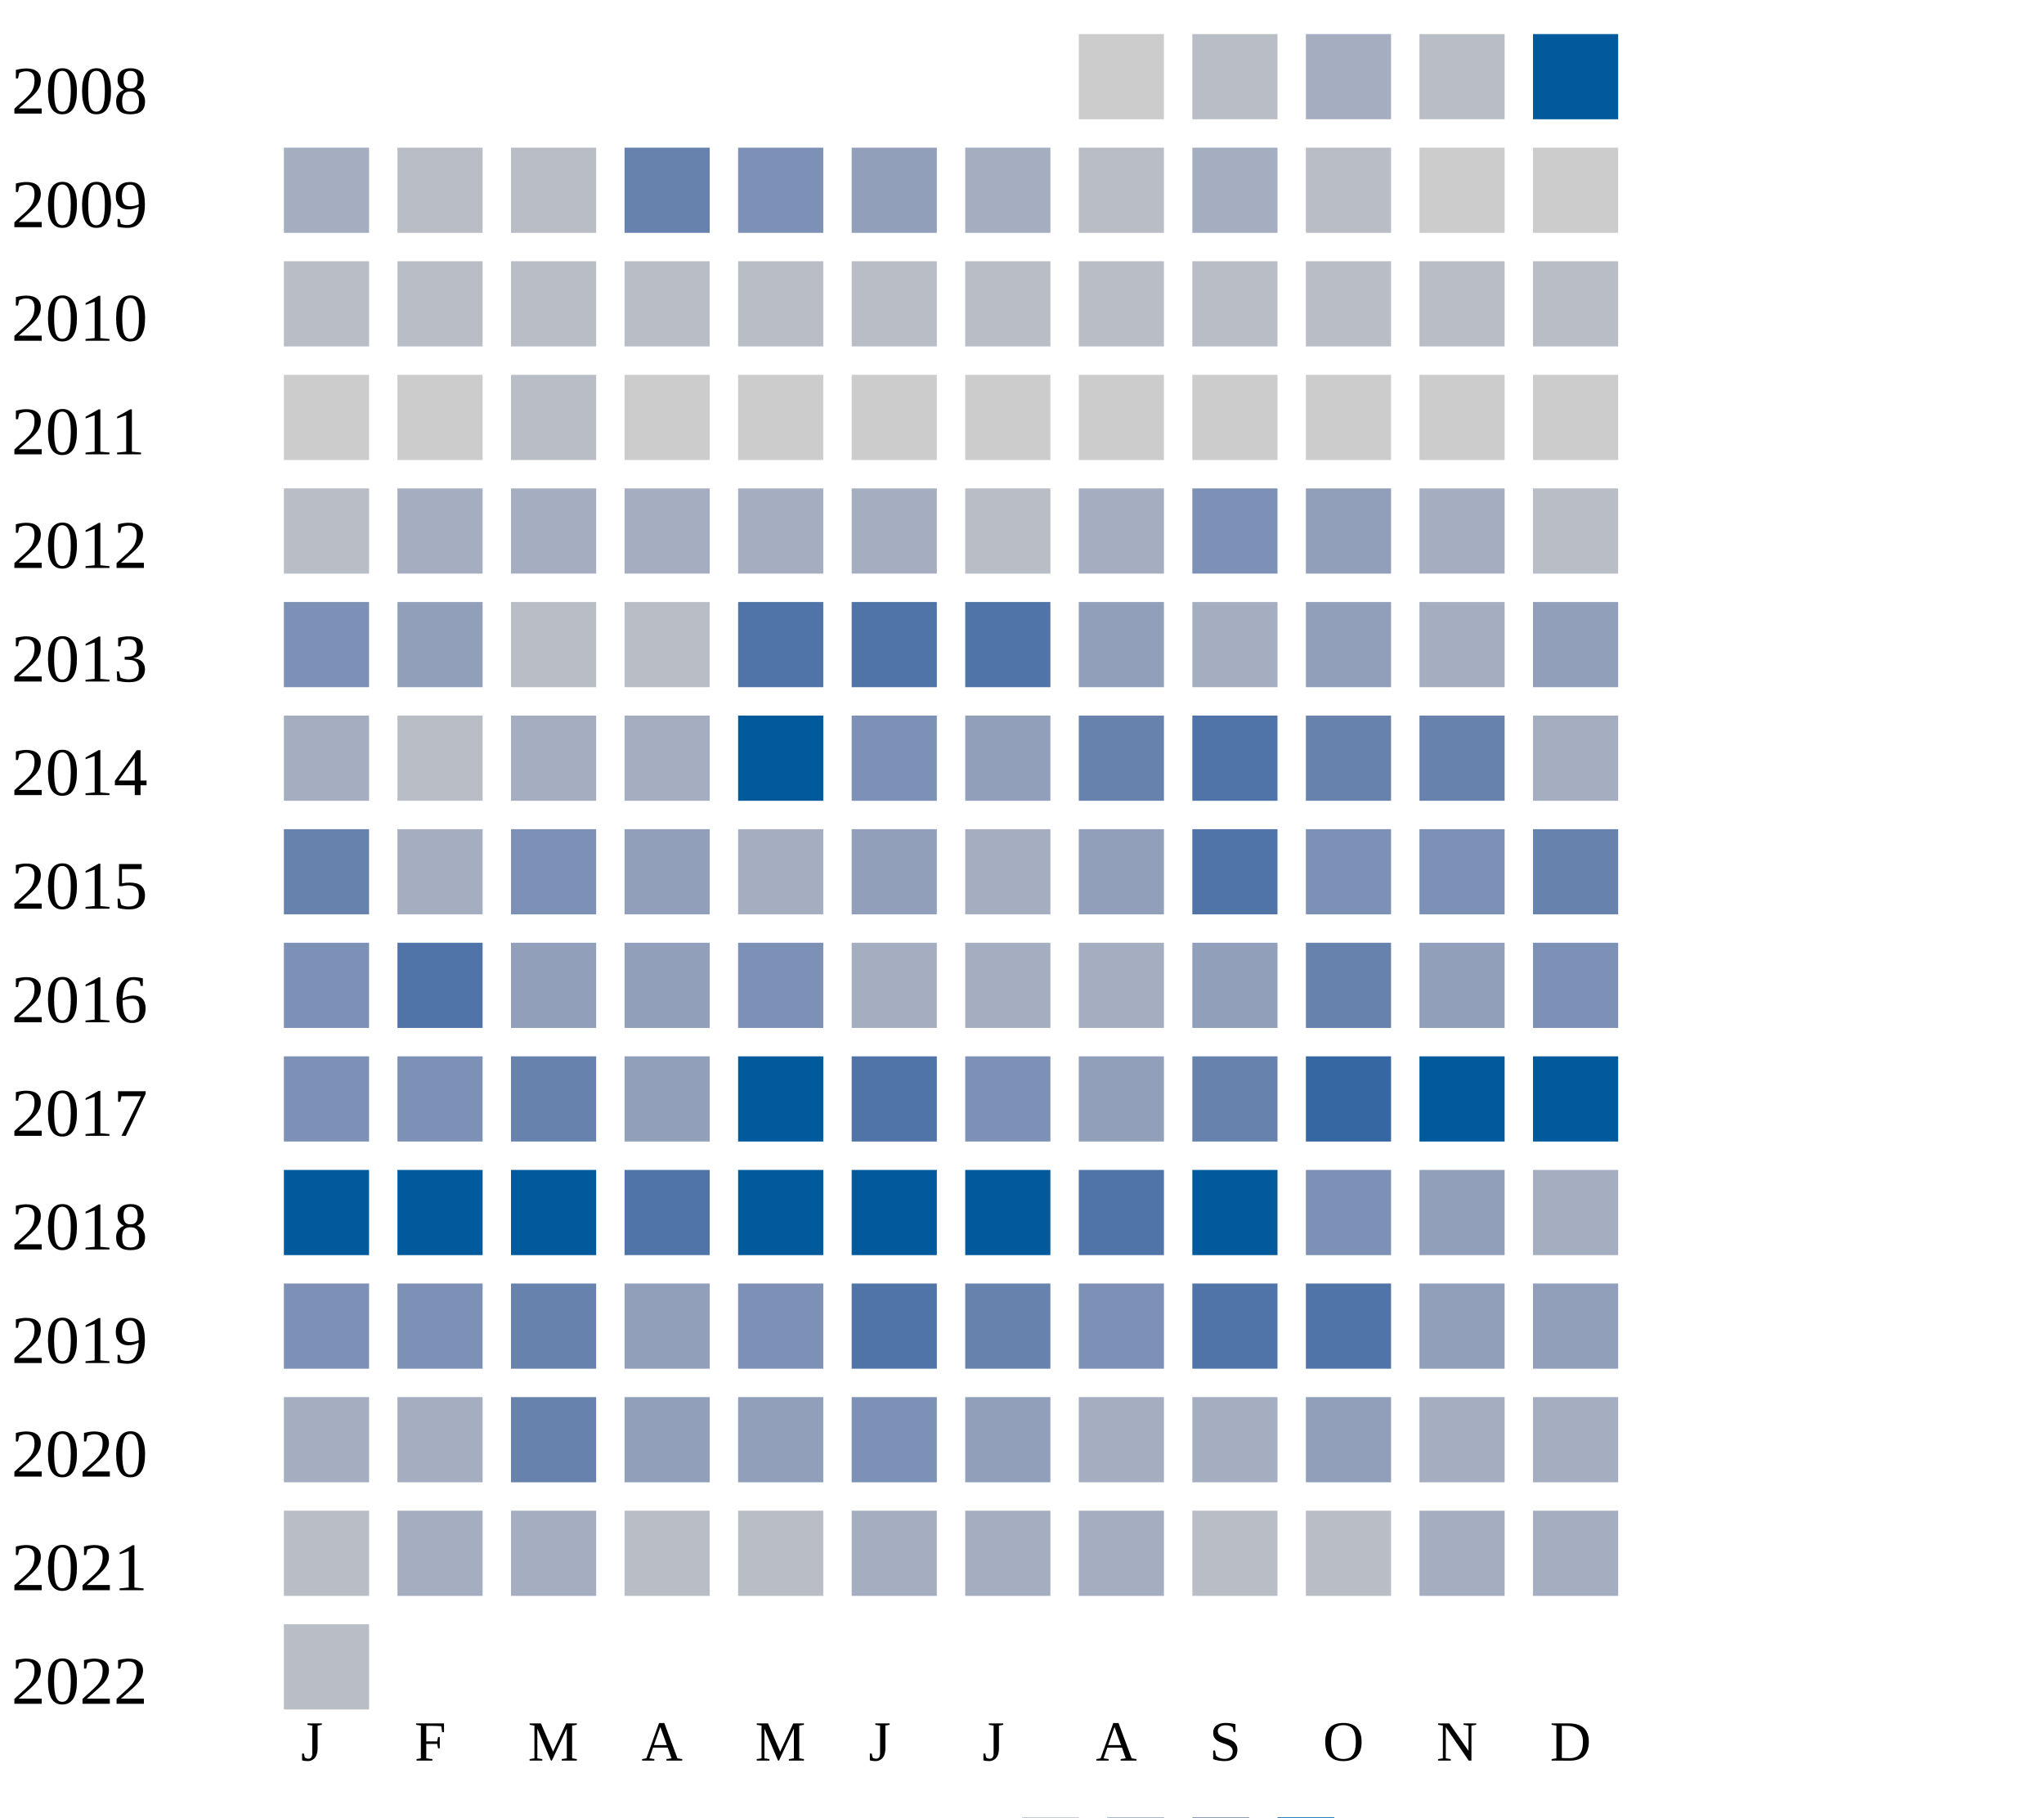
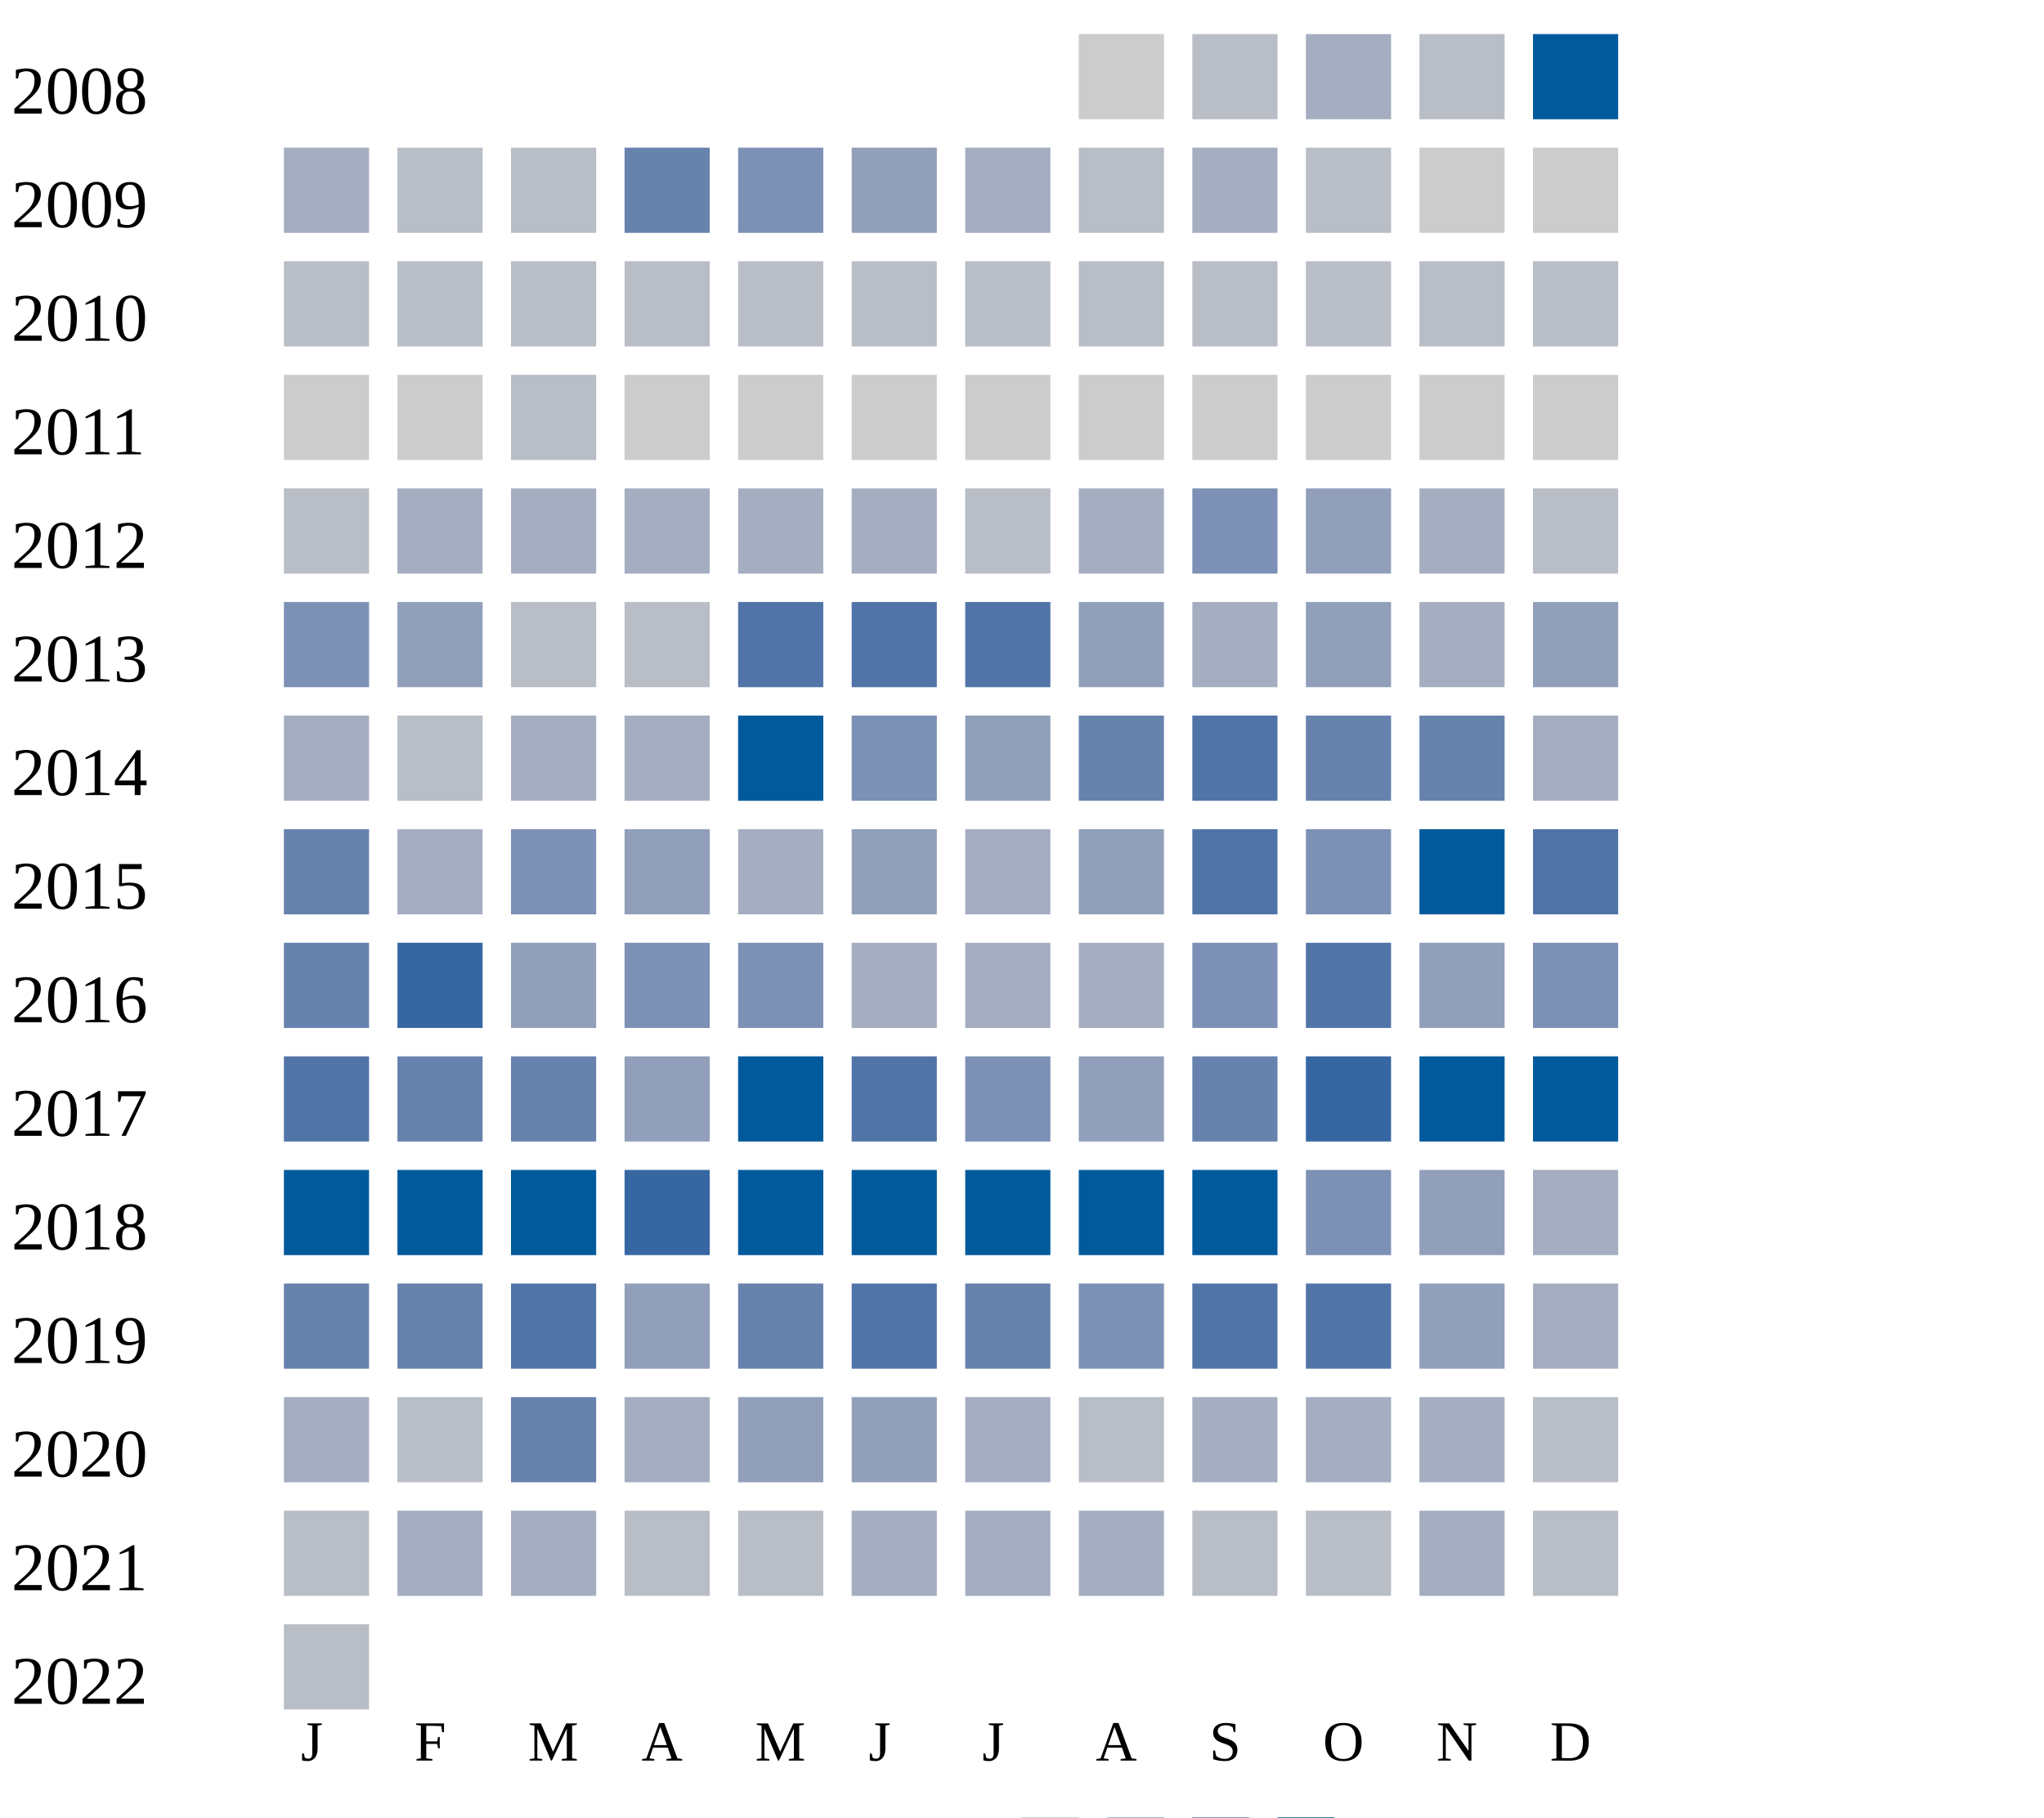
<svg xmlns="http://www.w3.org/2000/svg" width="360" height="320">
  <g transform="translate(0 0)">
    <text x="2" y="20">2008</text>
    <rect x="190" y="6" width="15" height="15" fill="#cccccc" />
    <rect x="210" y="6" width="15" height="15" fill="#b9bdc6" />
    <rect x="230" y="6" width="15" height="15" fill="#a5aec0" />
    <rect x="250" y="6" width="15" height="15" fill="#b9bdc6" />
    <rect x="270" y="6" width="15" height="15" fill="#005a9c" />
  </g>
  <g transform="translate(0 20)">
    <text x="2" y="20">2009</text>
    <rect x="50" y="6" width="15" height="15" fill="#a5aec0" />
    <rect x="70" y="6" width="15" height="15" fill="#b9bdc6" />
    <rect x="90" y="6" width="15" height="15" fill="#b9bdc6" />
    <rect x="110" y="6" width="15" height="15" fill="#6882ae" />
    <rect x="130" y="6" width="15" height="15" fill="#7d90b5" />
    <rect x="150" y="6" width="15" height="15" fill="#919fba" />
    <rect x="170" y="6" width="15" height="15" fill="#a5aec0" />
    <rect x="190" y="6" width="15" height="15" fill="#b9bdc6" />
    <rect x="210" y="6" width="15" height="15" fill="#a5aec0" />
    <rect x="230" y="6" width="15" height="15" fill="#b9bdc6" />
    <rect x="250" y="6" width="15" height="15" fill="#cccccc" />
    <rect x="270" y="6" width="15" height="15" fill="#cccccc" />
  </g>
  <g transform="translate(0 40)">
    <text x="2" y="20">2010</text>
    <rect x="50" y="6" width="15" height="15" fill="#b9bdc6" />
    <rect x="70" y="6" width="15" height="15" fill="#b9bdc6" />
    <rect x="90" y="6" width="15" height="15" fill="#b9bdc6" />
    <rect x="110" y="6" width="15" height="15" fill="#b9bdc6" />
    <rect x="130" y="6" width="15" height="15" fill="#b9bdc6" />
    <rect x="150" y="6" width="15" height="15" fill="#b9bdc6" />
    <rect x="170" y="6" width="15" height="15" fill="#b9bdc6" />
    <rect x="190" y="6" width="15" height="15" fill="#b9bdc6" />
    <rect x="210" y="6" width="15" height="15" fill="#b9bdc6" />
    <rect x="230" y="6" width="15" height="15" fill="#b9bdc6" />
    <rect x="250" y="6" width="15" height="15" fill="#b9bdc6" />
    <rect x="270" y="6" width="15" height="15" fill="#b9bdc6" />
  </g>
  <g transform="translate(0 60)">
    <text x="2" y="20">2011</text>
    <rect x="50" y="6" width="15" height="15" fill="#cccccc" />
    <rect x="70" y="6" width="15" height="15" fill="#cccccc" />
    <rect x="90" y="6" width="15" height="15" fill="#b9bdc6" />
    <rect x="110" y="6" width="15" height="15" fill="#cccccc" />
    <rect x="130" y="6" width="15" height="15" fill="#cccccc" />
    <rect x="150" y="6" width="15" height="15" fill="#cccccc" />
    <rect x="170" y="6" width="15" height="15" fill="#cccccc" />
    <rect x="190" y="6" width="15" height="15" fill="#cccccc" />
    <rect x="210" y="6" width="15" height="15" fill="#cccccc" />
    <rect x="230" y="6" width="15" height="15" fill="#cccccc" />
    <rect x="250" y="6" width="15" height="15" fill="#cccccc" />
    <rect x="270" y="6" width="15" height="15" fill="#cccccc" />
  </g>
  <g transform="translate(0 80)">
    <text x="2" y="20">2012</text>
    <rect x="50" y="6" width="15" height="15" fill="#b9bdc6" />
    <rect x="70" y="6" width="15" height="15" fill="#a5aec0" />
    <rect x="90" y="6" width="15" height="15" fill="#a5aec0" />
    <rect x="110" y="6" width="15" height="15" fill="#a5aec0" />
    <rect x="130" y="6" width="15" height="15" fill="#a5aec0" />
    <rect x="150" y="6" width="15" height="15" fill="#a5aec0" />
    <rect x="170" y="6" width="15" height="15" fill="#b9bdc6" />
    <rect x="190" y="6" width="15" height="15" fill="#a5aec0" />
    <rect x="210" y="6" width="15" height="15" fill="#7d90b5" />
    <rect x="230" y="6" width="15" height="15" fill="#919fba" />
    <rect x="250" y="6" width="15" height="15" fill="#a5aec0" />
    <rect x="270" y="6" width="15" height="15" fill="#b9bdc6" />
  </g>
  <g transform="translate(0 100)">
    <text x="2" y="20">2013</text>
    <rect x="50" y="6" width="15" height="15" fill="#7d90b5" />
    <rect x="70" y="6" width="15" height="15" fill="#919fba" />
    <rect x="90" y="6" width="15" height="15" fill="#b9bdc6" />
    <rect x="110" y="6" width="15" height="15" fill="#b9bdc6" />
    <rect x="130" y="6" width="15" height="15" fill="#5174a8" />
    <rect x="150" y="6" width="15" height="15" fill="#5174a8" />
    <rect x="170" y="6" width="15" height="15" fill="#5174a8" />
    <rect x="190" y="6" width="15" height="15" fill="#919fba" />
    <rect x="210" y="6" width="15" height="15" fill="#a5aec0" />
    <rect x="230" y="6" width="15" height="15" fill="#919fba" />
    <rect x="250" y="6" width="15" height="15" fill="#a5aec0" />
    <rect x="270" y="6" width="15" height="15" fill="#919fba" />
  </g>
  <g transform="translate(0 120)">
    <text x="2" y="20">2014</text>
    <rect x="50" y="6" width="15" height="15" fill="#a5aec0" />
    <rect x="70" y="6" width="15" height="15" fill="#b9bdc6" />
    <rect x="90" y="6" width="15" height="15" fill="#a5aec0" />
    <rect x="110" y="6" width="15" height="15" fill="#a5aec0" />
    <rect x="130" y="6" width="15" height="15" fill="#005a9c" />
    <rect x="150" y="6" width="15" height="15" fill="#7d90b5" />
    <rect x="170" y="6" width="15" height="15" fill="#919fba" />
    <rect x="190" y="6" width="15" height="15" fill="#6882ae" />
    <rect x="210" y="6" width="15" height="15" fill="#5174a8" />
    <rect x="230" y="6" width="15" height="15" fill="#6882ae" />
    <rect x="250" y="6" width="15" height="15" fill="#6882ae" />
    <rect x="270" y="6" width="15" height="15" fill="#a5aec0" />
  </g>
  <g transform="translate(0 140)">
    <text x="2" y="20">2015</text>
    <rect x="50" y="6" width="15" height="15" fill="#6882ae" />
    <rect x="70" y="6" width="15" height="15" fill="#a5aec0" />
    <rect x="90" y="6" width="15" height="15" fill="#7d90b5" />
    <rect x="110" y="6" width="15" height="15" fill="#919fba" />
    <rect x="130" y="6" width="15" height="15" fill="#a5aec0" />
    <rect x="150" y="6" width="15" height="15" fill="#919fba" />
    <rect x="170" y="6" width="15" height="15" fill="#a5aec0" />
    <rect x="190" y="6" width="15" height="15" fill="#919fba" />
    <rect x="210" y="6" width="15" height="15" fill="#5174a8" />
    <rect x="230" y="6" width="15" height="15" fill="#7d90b5" />
-     <rect x="250" y="6" width="15" height="15" fill="#7d90b5" />
-     <rect x="270" y="6" width="15" height="15" fill="#6882ae" />
+     <rect x="250" y="6" width="15" height="15" fill="#005a9c" />
+     <rect x="270" y="6" width="15" height="15" fill="#5174a8" />
  </g>
  <g transform="translate(0 160)">
    <text x="2" y="20">2016</text>
-     <rect x="50" y="6" width="15" height="15" fill="#7d90b5" />
-     <rect x="70" y="6" width="15" height="15" fill="#5174a8" />
+     <rect x="50" y="6" width="15" height="15" fill="#6882ae" />
+     <rect x="70" y="6" width="15" height="15" fill="#3667a2" />
    <rect x="90" y="6" width="15" height="15" fill="#919fba" />
-     <rect x="110" y="6" width="15" height="15" fill="#919fba" />
+     <rect x="110" y="6" width="15" height="15" fill="#7d90b5" />
    <rect x="130" y="6" width="15" height="15" fill="#7d90b5" />
    <rect x="150" y="6" width="15" height="15" fill="#a5aec0" />
    <rect x="170" y="6" width="15" height="15" fill="#a5aec0" />
    <rect x="190" y="6" width="15" height="15" fill="#a5aec0" />
-     <rect x="210" y="6" width="15" height="15" fill="#919fba" />
-     <rect x="230" y="6" width="15" height="15" fill="#6882ae" />
+     <rect x="210" y="6" width="15" height="15" fill="#7d90b5" />
+     <rect x="230" y="6" width="15" height="15" fill="#5174a8" />
    <rect x="250" y="6" width="15" height="15" fill="#919fba" />
    <rect x="270" y="6" width="15" height="15" fill="#7d90b5" />
  </g>
  <g transform="translate(0 180)">
    <text x="2" y="20">2017</text>
-     <rect x="50" y="6" width="15" height="15" fill="#7d90b5" />
-     <rect x="70" y="6" width="15" height="15" fill="#7d90b5" />
+     <rect x="50" y="6" width="15" height="15" fill="#5174a8" />
+     <rect x="70" y="6" width="15" height="15" fill="#6882ae" />
    <rect x="90" y="6" width="15" height="15" fill="#6882ae" />
    <rect x="110" y="6" width="15" height="15" fill="#919fba" />
    <rect x="130" y="6" width="15" height="15" fill="#005a9c" />
    <rect x="150" y="6" width="15" height="15" fill="#5174a8" />
    <rect x="170" y="6" width="15" height="15" fill="#7d90b5" />
    <rect x="190" y="6" width="15" height="15" fill="#919fba" />
    <rect x="210" y="6" width="15" height="15" fill="#6882ae" />
    <rect x="230" y="6" width="15" height="15" fill="#3667a2" />
    <rect x="250" y="6" width="15" height="15" fill="#005a9c" />
    <rect x="270" y="6" width="15" height="15" fill="#005a9c" />
  </g>
  <g transform="translate(0 200)">
    <text x="2" y="20">2018</text>
    <rect x="50" y="6" width="15" height="15" fill="#005a9c" />
    <rect x="70" y="6" width="15" height="15" fill="#005a9c" />
    <rect x="90" y="6" width="15" height="15" fill="#005a9c" />
-     <rect x="110" y="6" width="15" height="15" fill="#5174a8" />
+     <rect x="110" y="6" width="15" height="15" fill="#3667a2" />
    <rect x="130" y="6" width="15" height="15" fill="#005a9c" />
    <rect x="150" y="6" width="15" height="15" fill="#005a9c" />
    <rect x="170" y="6" width="15" height="15" fill="#005a9c" />
-     <rect x="190" y="6" width="15" height="15" fill="#5174a8" />
+     <rect x="190" y="6" width="15" height="15" fill="#005a9c" />
    <rect x="210" y="6" width="15" height="15" fill="#005a9c" />
    <rect x="230" y="6" width="15" height="15" fill="#7d90b5" />
    <rect x="250" y="6" width="15" height="15" fill="#919fba" />
    <rect x="270" y="6" width="15" height="15" fill="#a5aec0" />
  </g>
  <g transform="translate(0 220)">
    <text x="2" y="20">2019</text>
-     <rect x="50" y="6" width="15" height="15" fill="#7d90b5" />
-     <rect x="70" y="6" width="15" height="15" fill="#7d90b5" />
-     <rect x="90" y="6" width="15" height="15" fill="#6882ae" />
+     <rect x="50" y="6" width="15" height="15" fill="#6882ae" />
+     <rect x="70" y="6" width="15" height="15" fill="#6882ae" />
+     <rect x="90" y="6" width="15" height="15" fill="#5174a8" />
    <rect x="110" y="6" width="15" height="15" fill="#919fba" />
-     <rect x="130" y="6" width="15" height="15" fill="#7d90b5" />
+     <rect x="130" y="6" width="15" height="15" fill="#6882ae" />
    <rect x="150" y="6" width="15" height="15" fill="#5174a8" />
    <rect x="170" y="6" width="15" height="15" fill="#6882ae" />
    <rect x="190" y="6" width="15" height="15" fill="#7d90b5" />
    <rect x="210" y="6" width="15" height="15" fill="#5174a8" />
    <rect x="230" y="6" width="15" height="15" fill="#5174a8" />
    <rect x="250" y="6" width="15" height="15" fill="#919fba" />
-     <rect x="270" y="6" width="15" height="15" fill="#919fba" />
+     <rect x="270" y="6" width="15" height="15" fill="#a5aec0" />
  </g>
  <g transform="translate(0 240)">
    <text x="2" y="20">2020</text>
    <rect x="50" y="6" width="15" height="15" fill="#a5aec0" />
-     <rect x="70" y="6" width="15" height="15" fill="#a5aec0" />
+     <rect x="70" y="6" width="15" height="15" fill="#b9bdc6" />
    <rect x="90" y="6" width="15" height="15" fill="#6882ae" />
-     <rect x="110" y="6" width="15" height="15" fill="#919fba" />
+     <rect x="110" y="6" width="15" height="15" fill="#a5aec0" />
    <rect x="130" y="6" width="15" height="15" fill="#919fba" />
-     <rect x="150" y="6" width="15" height="15" fill="#7d90b5" />
-     <rect x="170" y="6" width="15" height="15" fill="#919fba" />
-     <rect x="190" y="6" width="15" height="15" fill="#a5aec0" />
+     <rect x="150" y="6" width="15" height="15" fill="#919fba" />
+     <rect x="170" y="6" width="15" height="15" fill="#a5aec0" />
+     <rect x="190" y="6" width="15" height="15" fill="#b9bdc6" />
    <rect x="210" y="6" width="15" height="15" fill="#a5aec0" />
-     <rect x="230" y="6" width="15" height="15" fill="#919fba" />
-     <rect x="250" y="6" width="15" height="15" fill="#a5aec0" />
-     <rect x="270" y="6" width="15" height="15" fill="#a5aec0" />
+     <rect x="230" y="6" width="15" height="15" fill="#a5aec0" />
+     <rect x="250" y="6" width="15" height="15" fill="#a5aec0" />
+     <rect x="270" y="6" width="15" height="15" fill="#b9bdc6" />
  </g>
  <g transform="translate(0 260)">
    <text x="2" y="20">2021</text>
    <rect x="50" y="6" width="15" height="15" fill="#b9bdc6" />
    <rect x="70" y="6" width="15" height="15" fill="#a5aec0" />
    <rect x="90" y="6" width="15" height="15" fill="#a5aec0" />
    <rect x="110" y="6" width="15" height="15" fill="#b9bdc6" />
    <rect x="130" y="6" width="15" height="15" fill="#b9bdc6" />
    <rect x="150" y="6" width="15" height="15" fill="#a5aec0" />
    <rect x="170" y="6" width="15" height="15" fill="#a5aec0" />
    <rect x="190" y="6" width="15" height="15" fill="#a5aec0" />
    <rect x="210" y="6" width="15" height="15" fill="#b9bdc6" />
    <rect x="230" y="6" width="15" height="15" fill="#b9bdc6" />
    <rect x="250" y="6" width="15" height="15" fill="#a5aec0" />
-     <rect x="270" y="6" width="15" height="15" fill="#a5aec0" />
+     <rect x="270" y="6" width="15" height="15" fill="#b9bdc6" />
  </g>
  <g transform="translate(0 280)">
    <text x="2" y="20">2022</text>
    <rect x="50" y="6" width="15" height="15" fill="#b9bdc6" />
  </g>
  <text style="font-size: 10px; text-align: center" x="53" y="310">J</text>
  <text style="font-size: 10px; text-align: center" x="73" y="310">F</text>
  <text style="font-size: 10px; text-align: center" x="93" y="310">M</text>
  <text style="font-size: 10px; text-align: center" x="113" y="310">A</text>
  <text style="font-size: 10px; text-align: center" x="133" y="310">M</text>
  <text style="font-size: 10px; text-align: center" x="153" y="310">J</text>
  <text style="font-size: 10px; text-align: center" x="173" y="310">J</text>
  <text style="font-size: 10px; text-align: center" x="193" y="310">A</text>
  <text style="font-size: 10px; text-align: center" x="213" y="310">S</text>
  <text style="font-size: 10px; text-align: center" x="233" y="310">O</text>
  <text style="font-size: 10px; text-align: center" x="253" y="310">N</text>
  <text style="font-size: 10px; text-align: center" x="273" y="310">D</text>
  <text style="font-size: 10px;" x="155" y="329">Less</text>
  <rect fill="#b9bdc6" width="10" height="10" x="180" y="320" />
  <rect fill="#919fba" width="10" height="10" x="195" y="320" />
  <rect fill="#6882ae" width="10" height="10" x="210" y="320" />
  <rect fill="#005a9c" width="10" height="10" x="225" y="320" />
  <text x="240" y="329" style="font-size: 10px;">More</text>
</svg>
